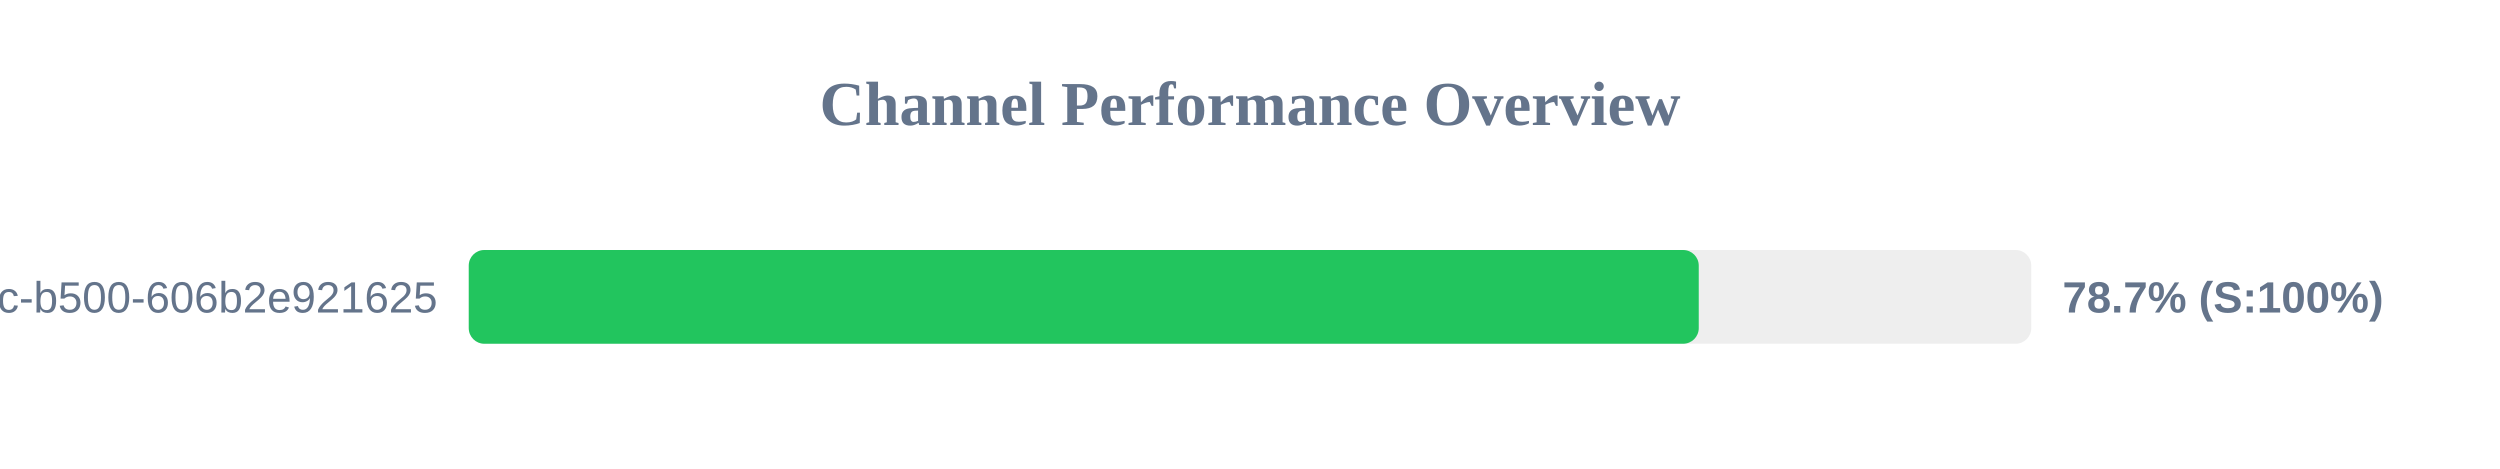
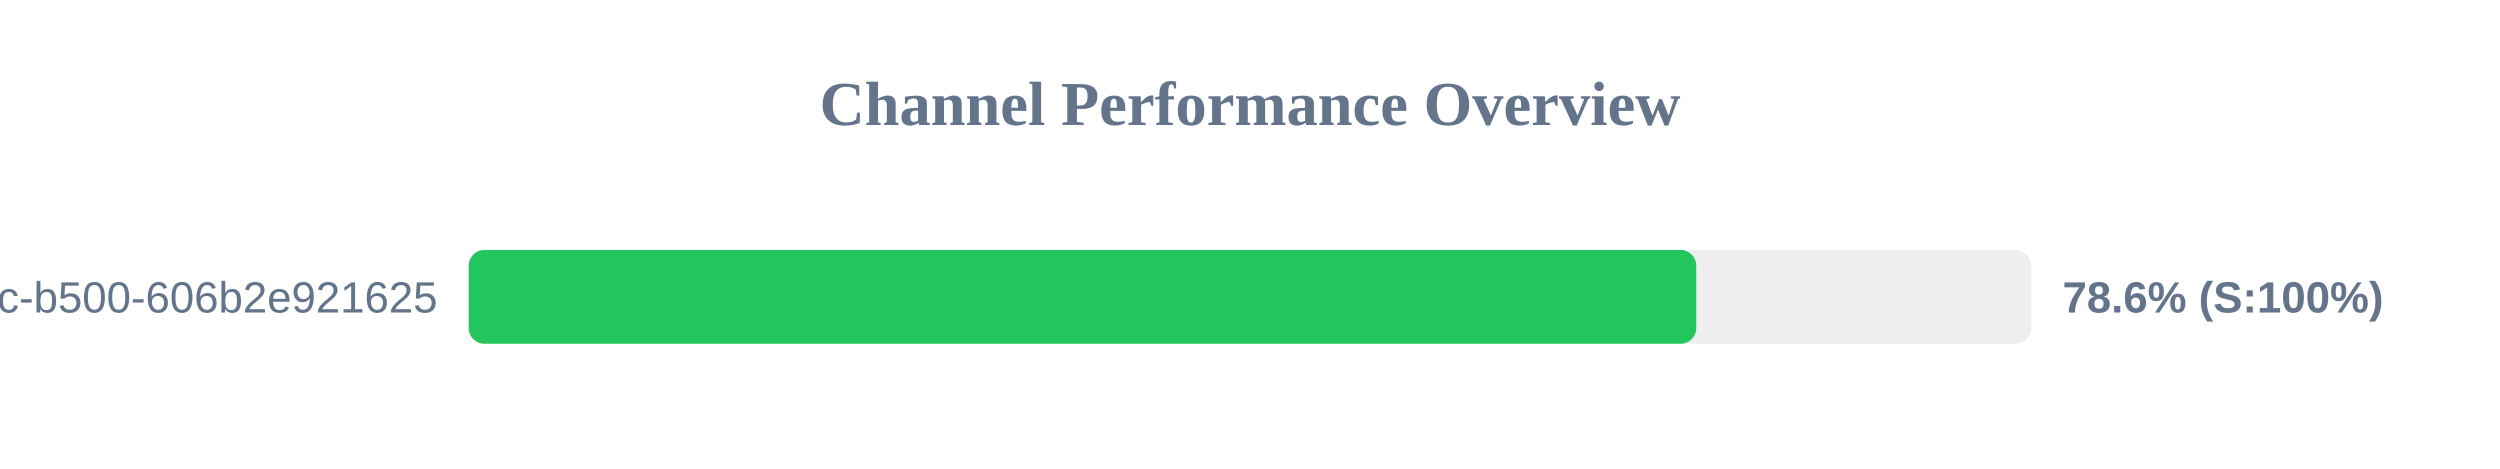
<svg xmlns="http://www.w3.org/2000/svg" width="800" height="150" version="1.1">
  <style>
        .row { font: 14px Arial; fill: #64748b; }
        .score { font: bold 14px Arial; fill: #64748b; }
    </style>
  <text x="400" y="40" text-anchor="middle" font-size="20px" font-weight="bold" fill="#64748b">Channel Performance Overview</text>
  <rect x="150" y="80" width="500" height="30" fill="#eee" rx="5" />
-   <rect x="150" y="80" width="393.6" height="30" fill="#22c55e" rx="5" />
+   <rect x="150" y="80" width="392.8" height="30" fill="#22c55e" rx="5" />
  <text x="140" y="100" text-anchor="end" class="row">?uuid=f901861b-6491-450c-b500-606b2e921625</text>
-   <text x="660" y="100" text-anchor="start" class="score">78.7% (S:100%)</text>
+   <text x="660" y="100" text-anchor="start" class="score">78.6% (S:100%)</text>
</svg>
